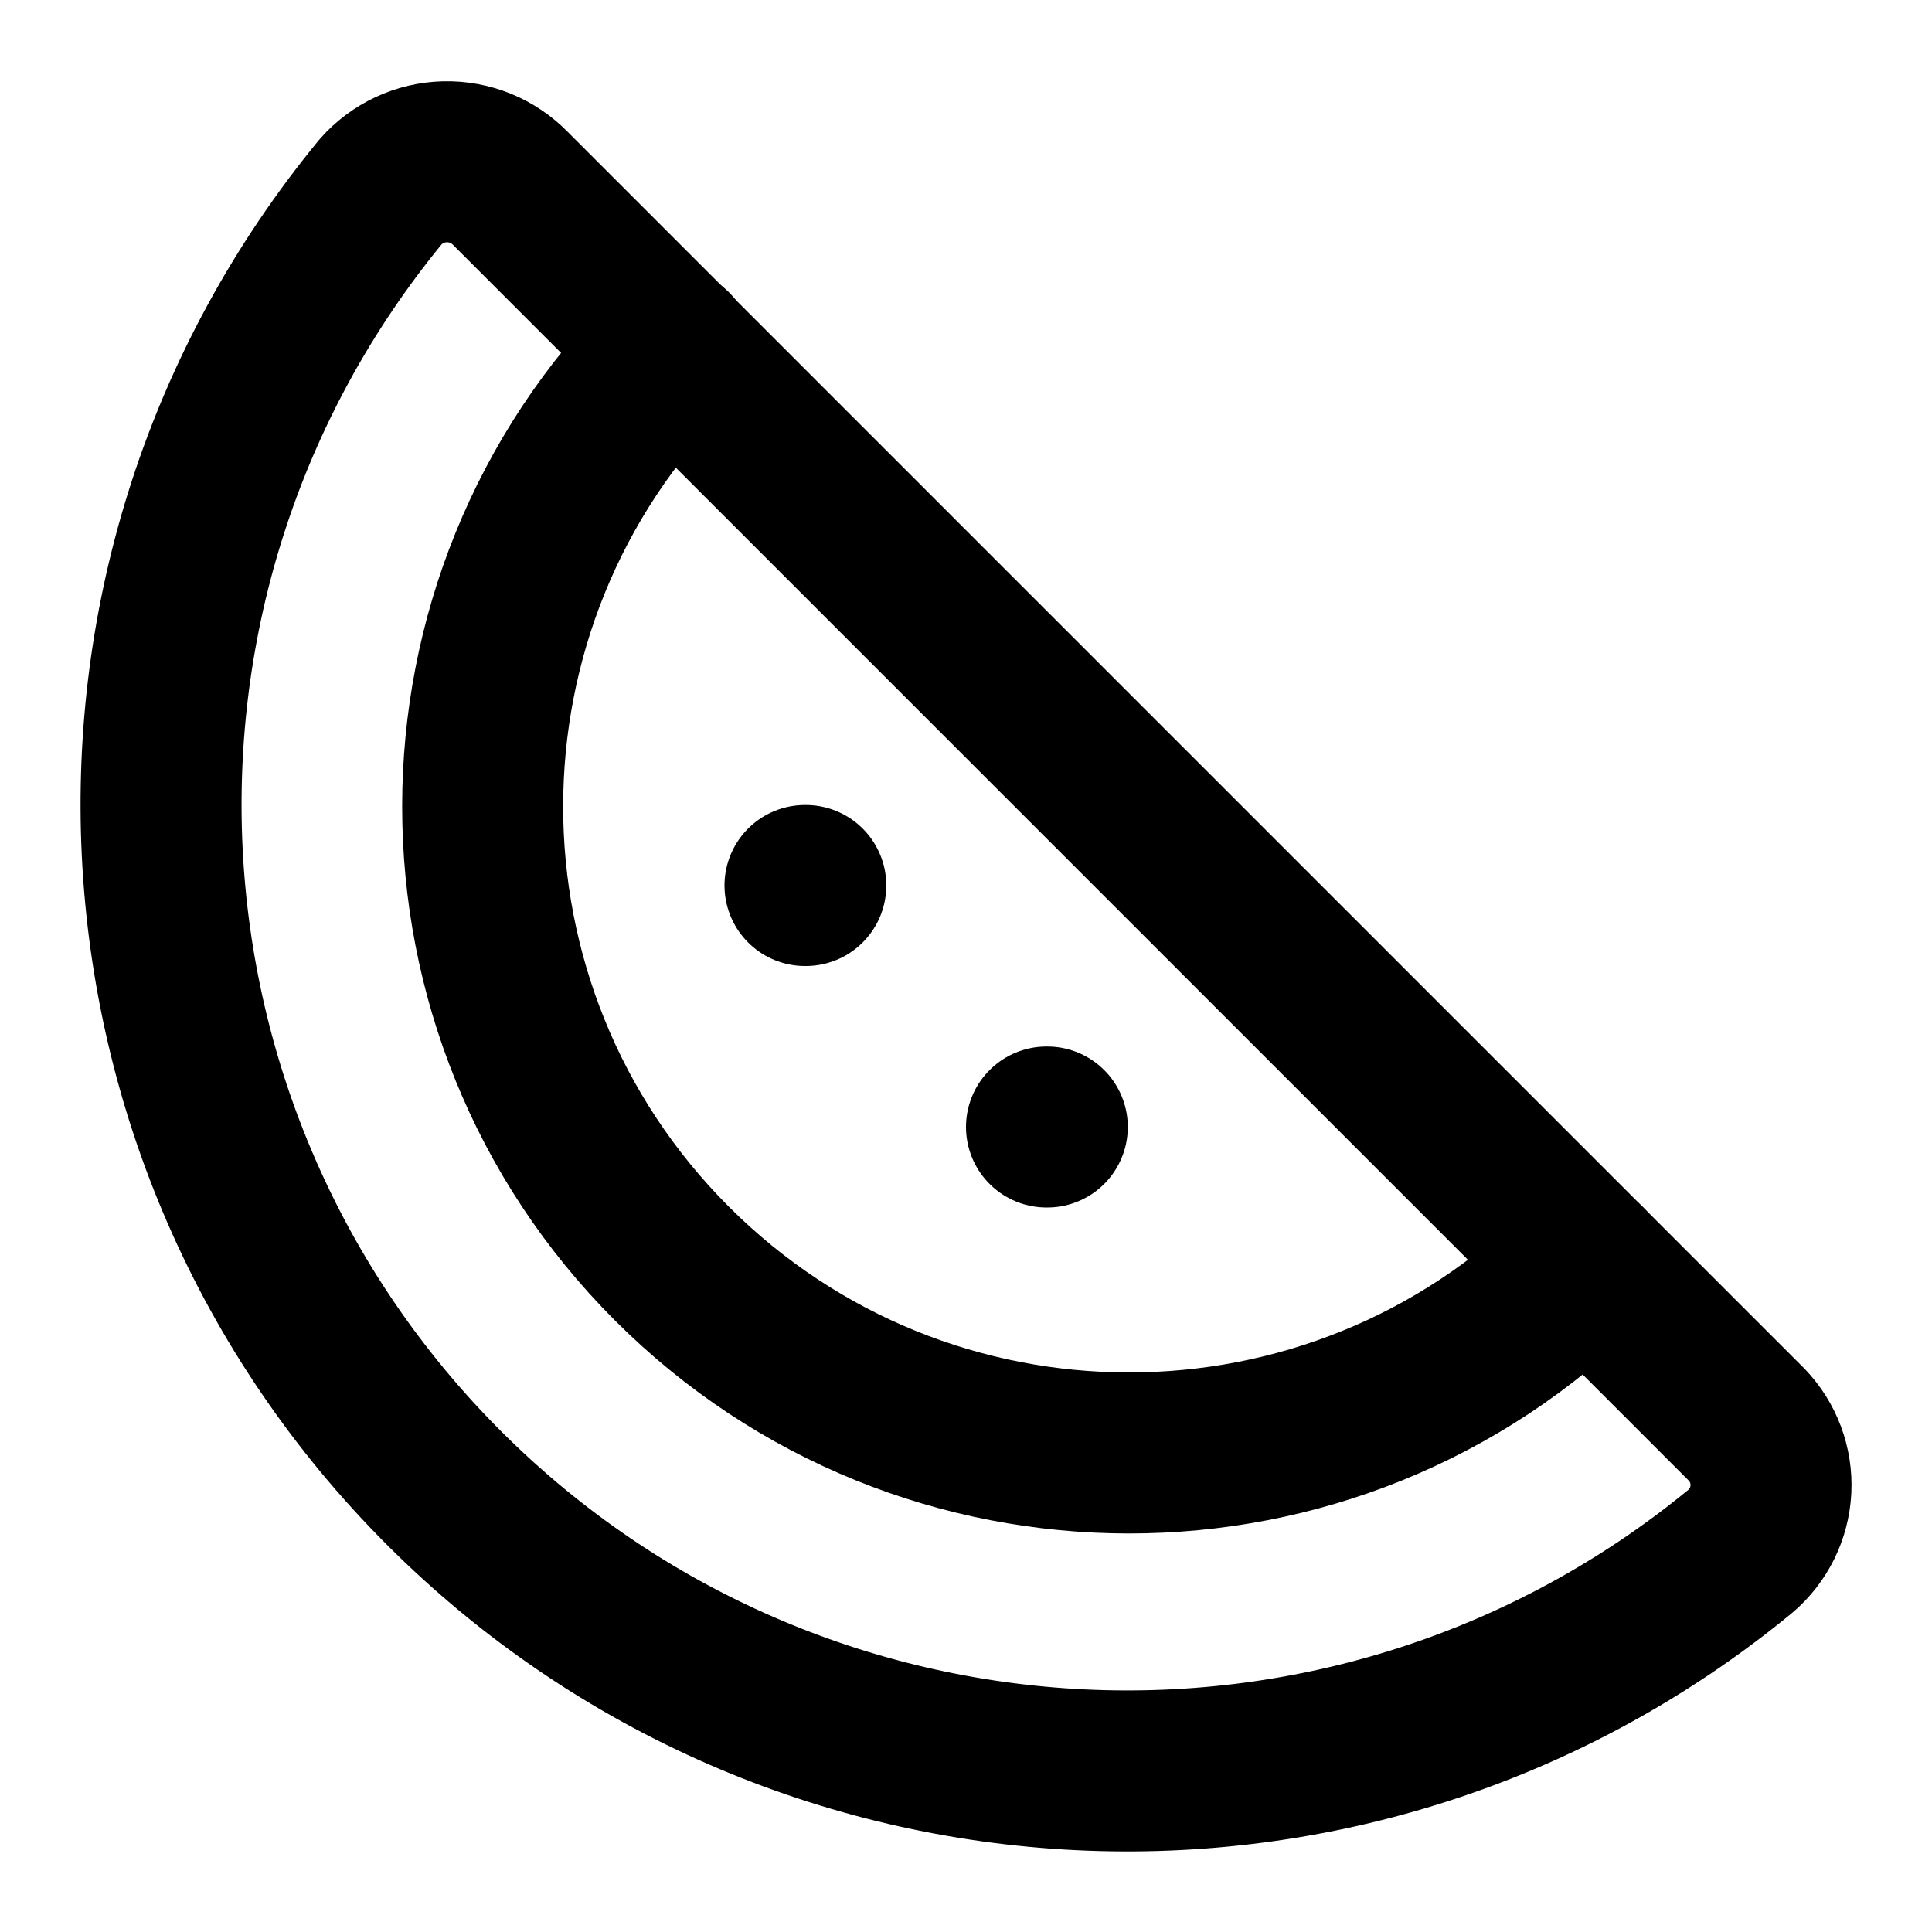
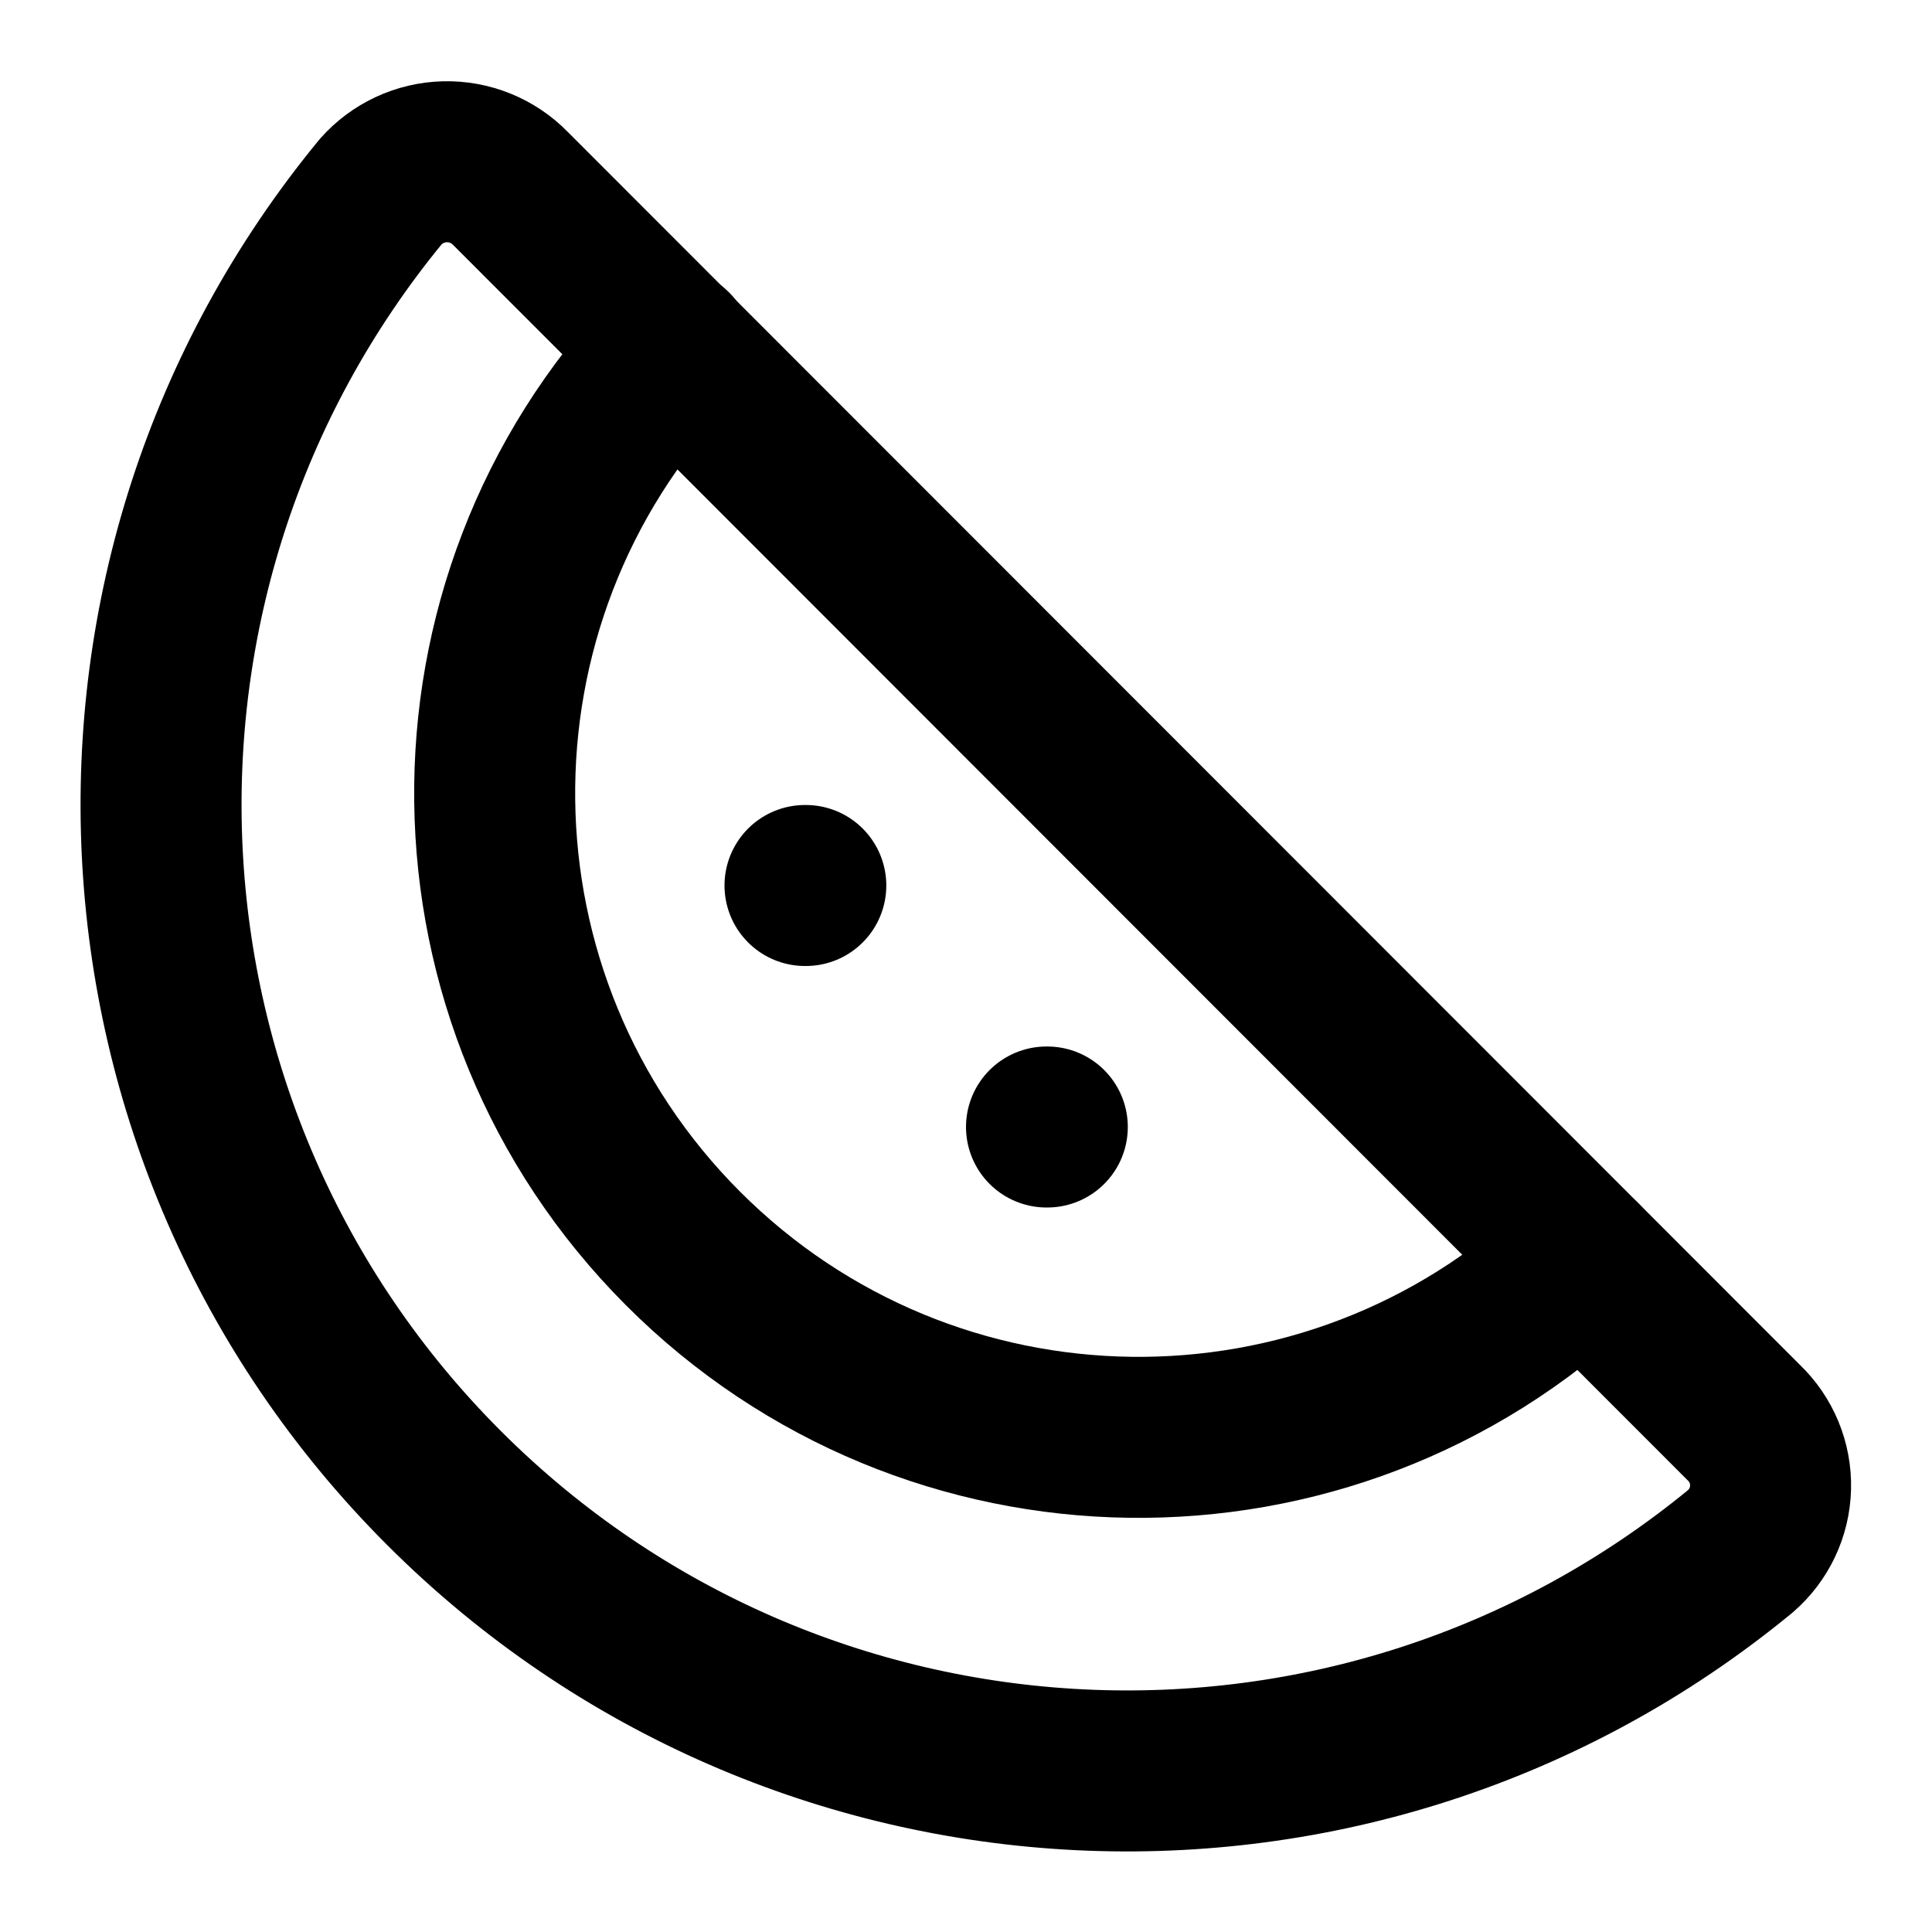
<svg xmlns="http://www.w3.org/2000/svg" width="24" height="24" viewBox="0 0 24 24" fill="none" stroke="currentColor" stroke-width="2" stroke-linecap="round" stroke-linejoin="round">
-   <path d="M21.7 17.7a1.08 1.08 0 0 1-.08 1.57A12 12 0 0 1 4.73 2.38a1.1 1.1 0 0 1 1.61-.04Z" />
-   <path d="M19.7 15.7A8 8 0 0 1 8.35 4.34" />
+   <path d="M21.66 17.67a1.08 1.08 0 0 1-.04 1.6A12 12 0 0 1 4.73 2.38a1.1 1.1 0 0 1 1.61-.04z" />
+   <path d="M19.65 15.66A8 8 0 0 1 8.35 4.34" />
  <path d="M10 11h.01" />
  <path d="M13 14h.01" />
</svg>
